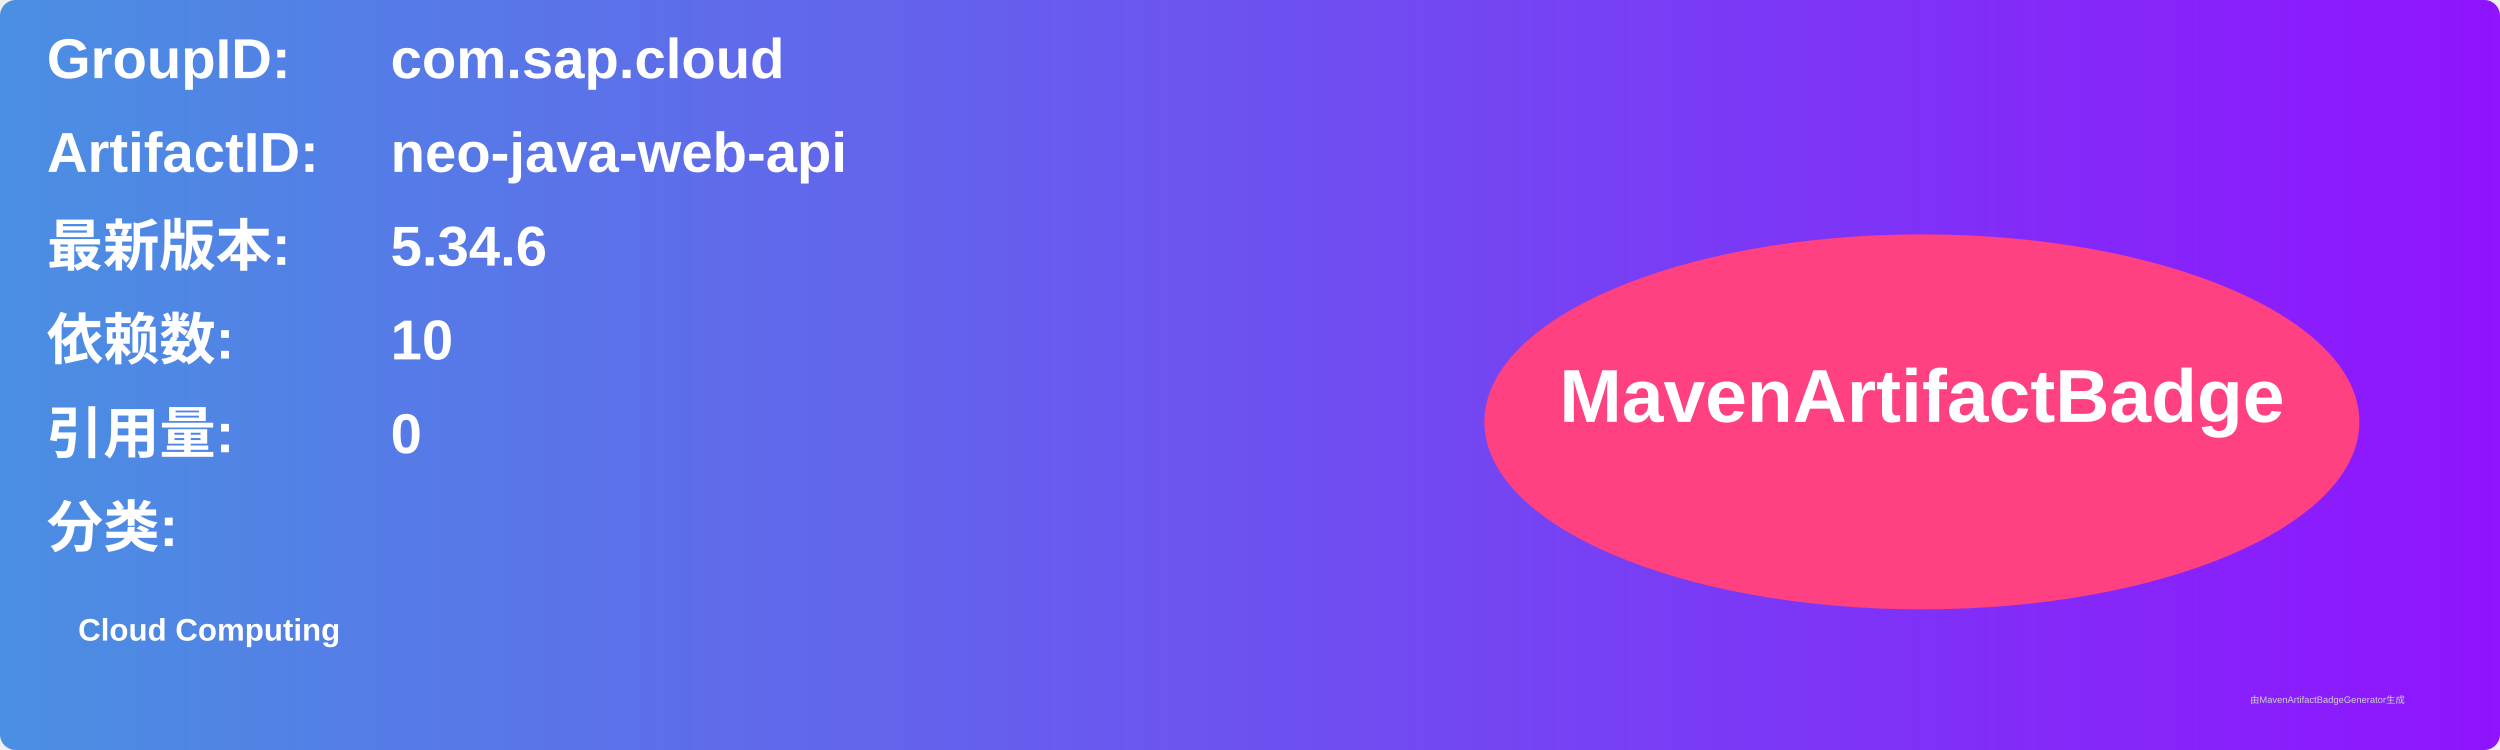
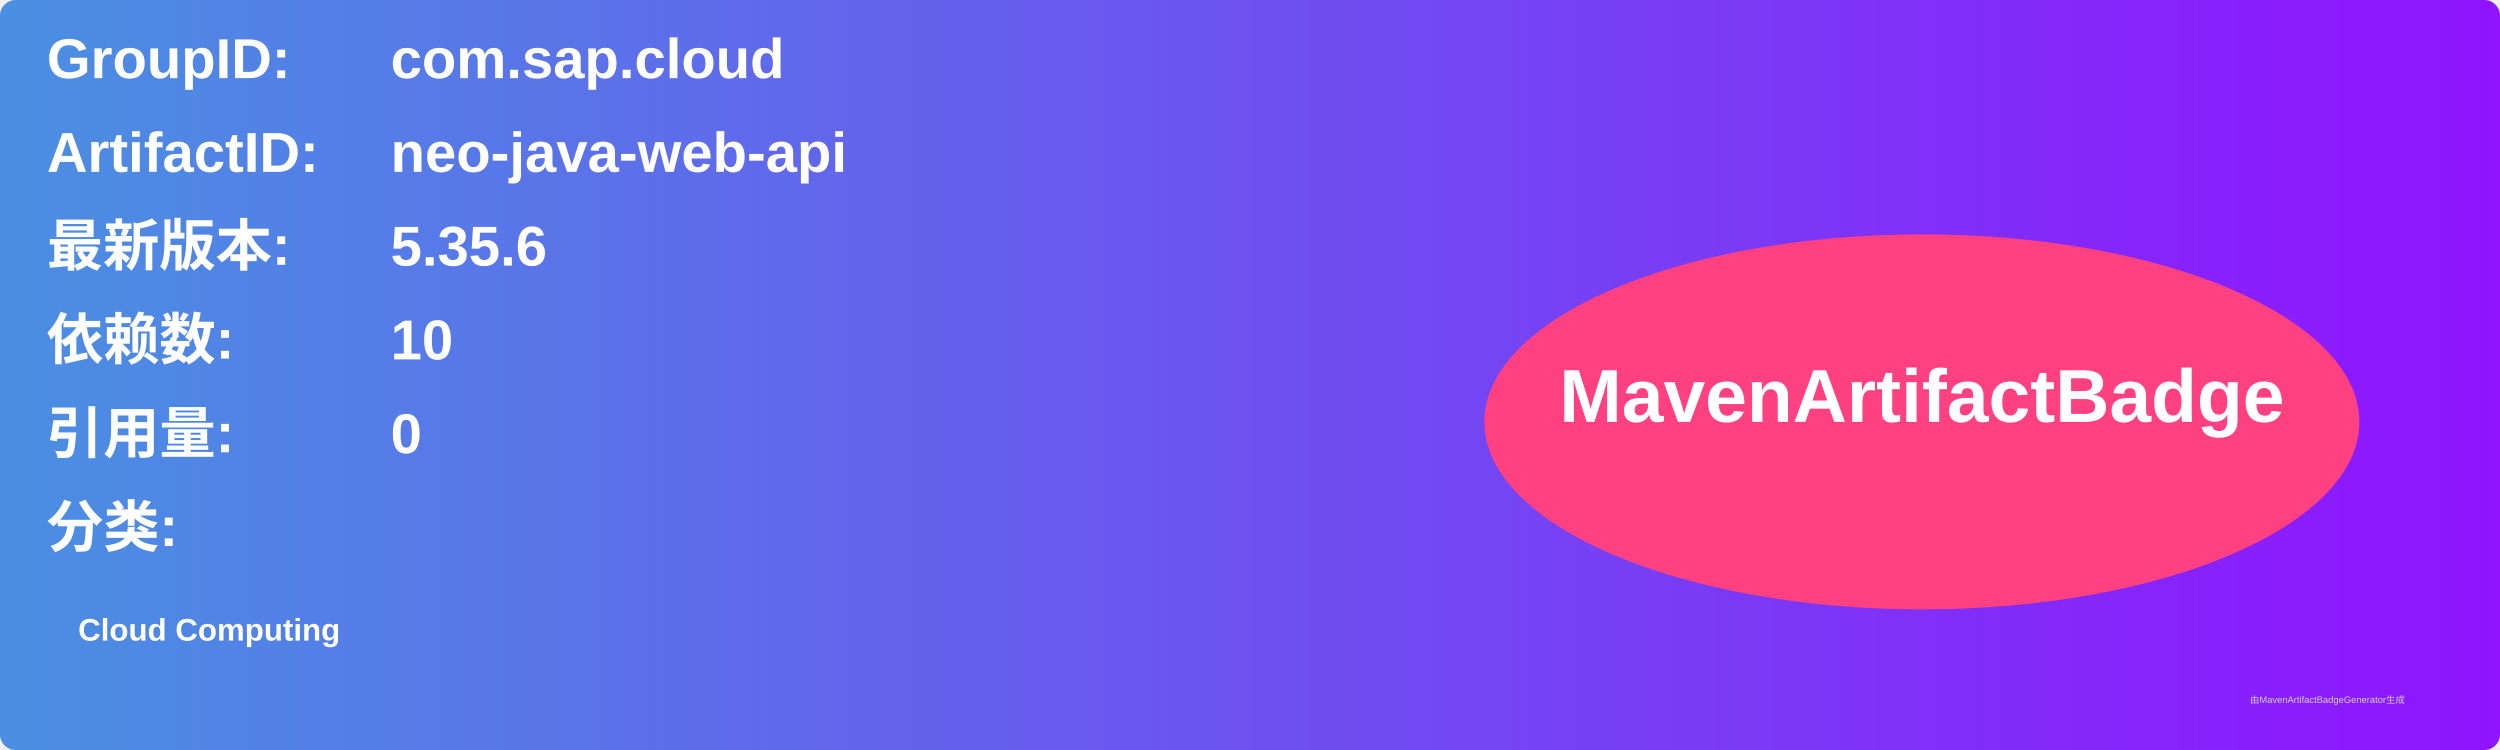
<svg xmlns="http://www.w3.org/2000/svg" width="800" height="240" viewBox="0 0 800 240">
  <linearGradient id="grad" x1="0%" y1="0%" x2="100%" y2="0%">
    <stop offset="0%" stop-color="#4a90e2" />
    <stop offset="100%" stop-color="#9013fe" />
  </linearGradient>
  <rect width="100%" height="100%" rx="5" ry="5" fill="url(#grad)" />
  <g transform="translate(15, 15)">
    <text x="0" y="10" font-family="Arial" font-size="18" fill="white" font-weight="bold" width="260">GroupID:</text>
    <text x="110" y="10" font-family="Arial" font-size="18" fill="white" font-weight="bold" width="460">com.sap.cloud</text>
    <text x="0" y="40" font-family="Arial" font-size="18" fill="white" font-weight="bold" width="260">ArtifactID:</text>
    <text x="110" y="40" font-family="Arial" font-size="18" fill="white" font-weight="bold" width="460">neo-java-web-api</text>
    <text x="0" y="70" font-family="Arial" font-size="18" fill="white" font-weight="bold">最新版本:</text>
    <text x="110" y="70" font-family="Arial" font-size="18" fill="white" font-weight="bold">
-       <tspan font-weight="bold">5.34.6</tspan>
+       <tspan font-weight="bold">5.35.6</tspan>
    </text>
    <text x="0" y="100" font-family="Arial" font-size="18" fill="white" font-weight="bold">依赖数: </text>
    <text x="110" y="100" font-family="Arial" font-size="18" fill="white">
      <tspan font-weight="bold">10</tspan>
    </text>
    <text x="0" y="130" font-family="Arial" font-size="18" fill="white" font-weight="bold">引用量: </text>
    <text x="110" y="130" font-family="Arial" font-size="18" fill="white">
      <tspan font-weight="bold">0</tspan>
    </text>
    <text x="0" y="160" font-family="Arial" font-size="18" fill="white" font-weight="bold">分类:</text>
    <text x="10" y="190" font-family="Arial" font-size="10" fill="white">
      <tspan font-weight="bold">Cloud Computing</tspan>
    </text>
    <ellipse cx="600" cy="120" rx="140" ry="60" fill="#ff4081" />
    <text x="600" y="120" text-anchor="middle" font-family="Arial" font-size="24" fill="white" font-weight="bold">MavenArtifactBadge</text>
  </g>
  <text x="720" y="225" font-family="Arial" font-size="3" fill="#d0d0d0">由MavenArtifactBadgeGenerator生成</text>
</svg>
